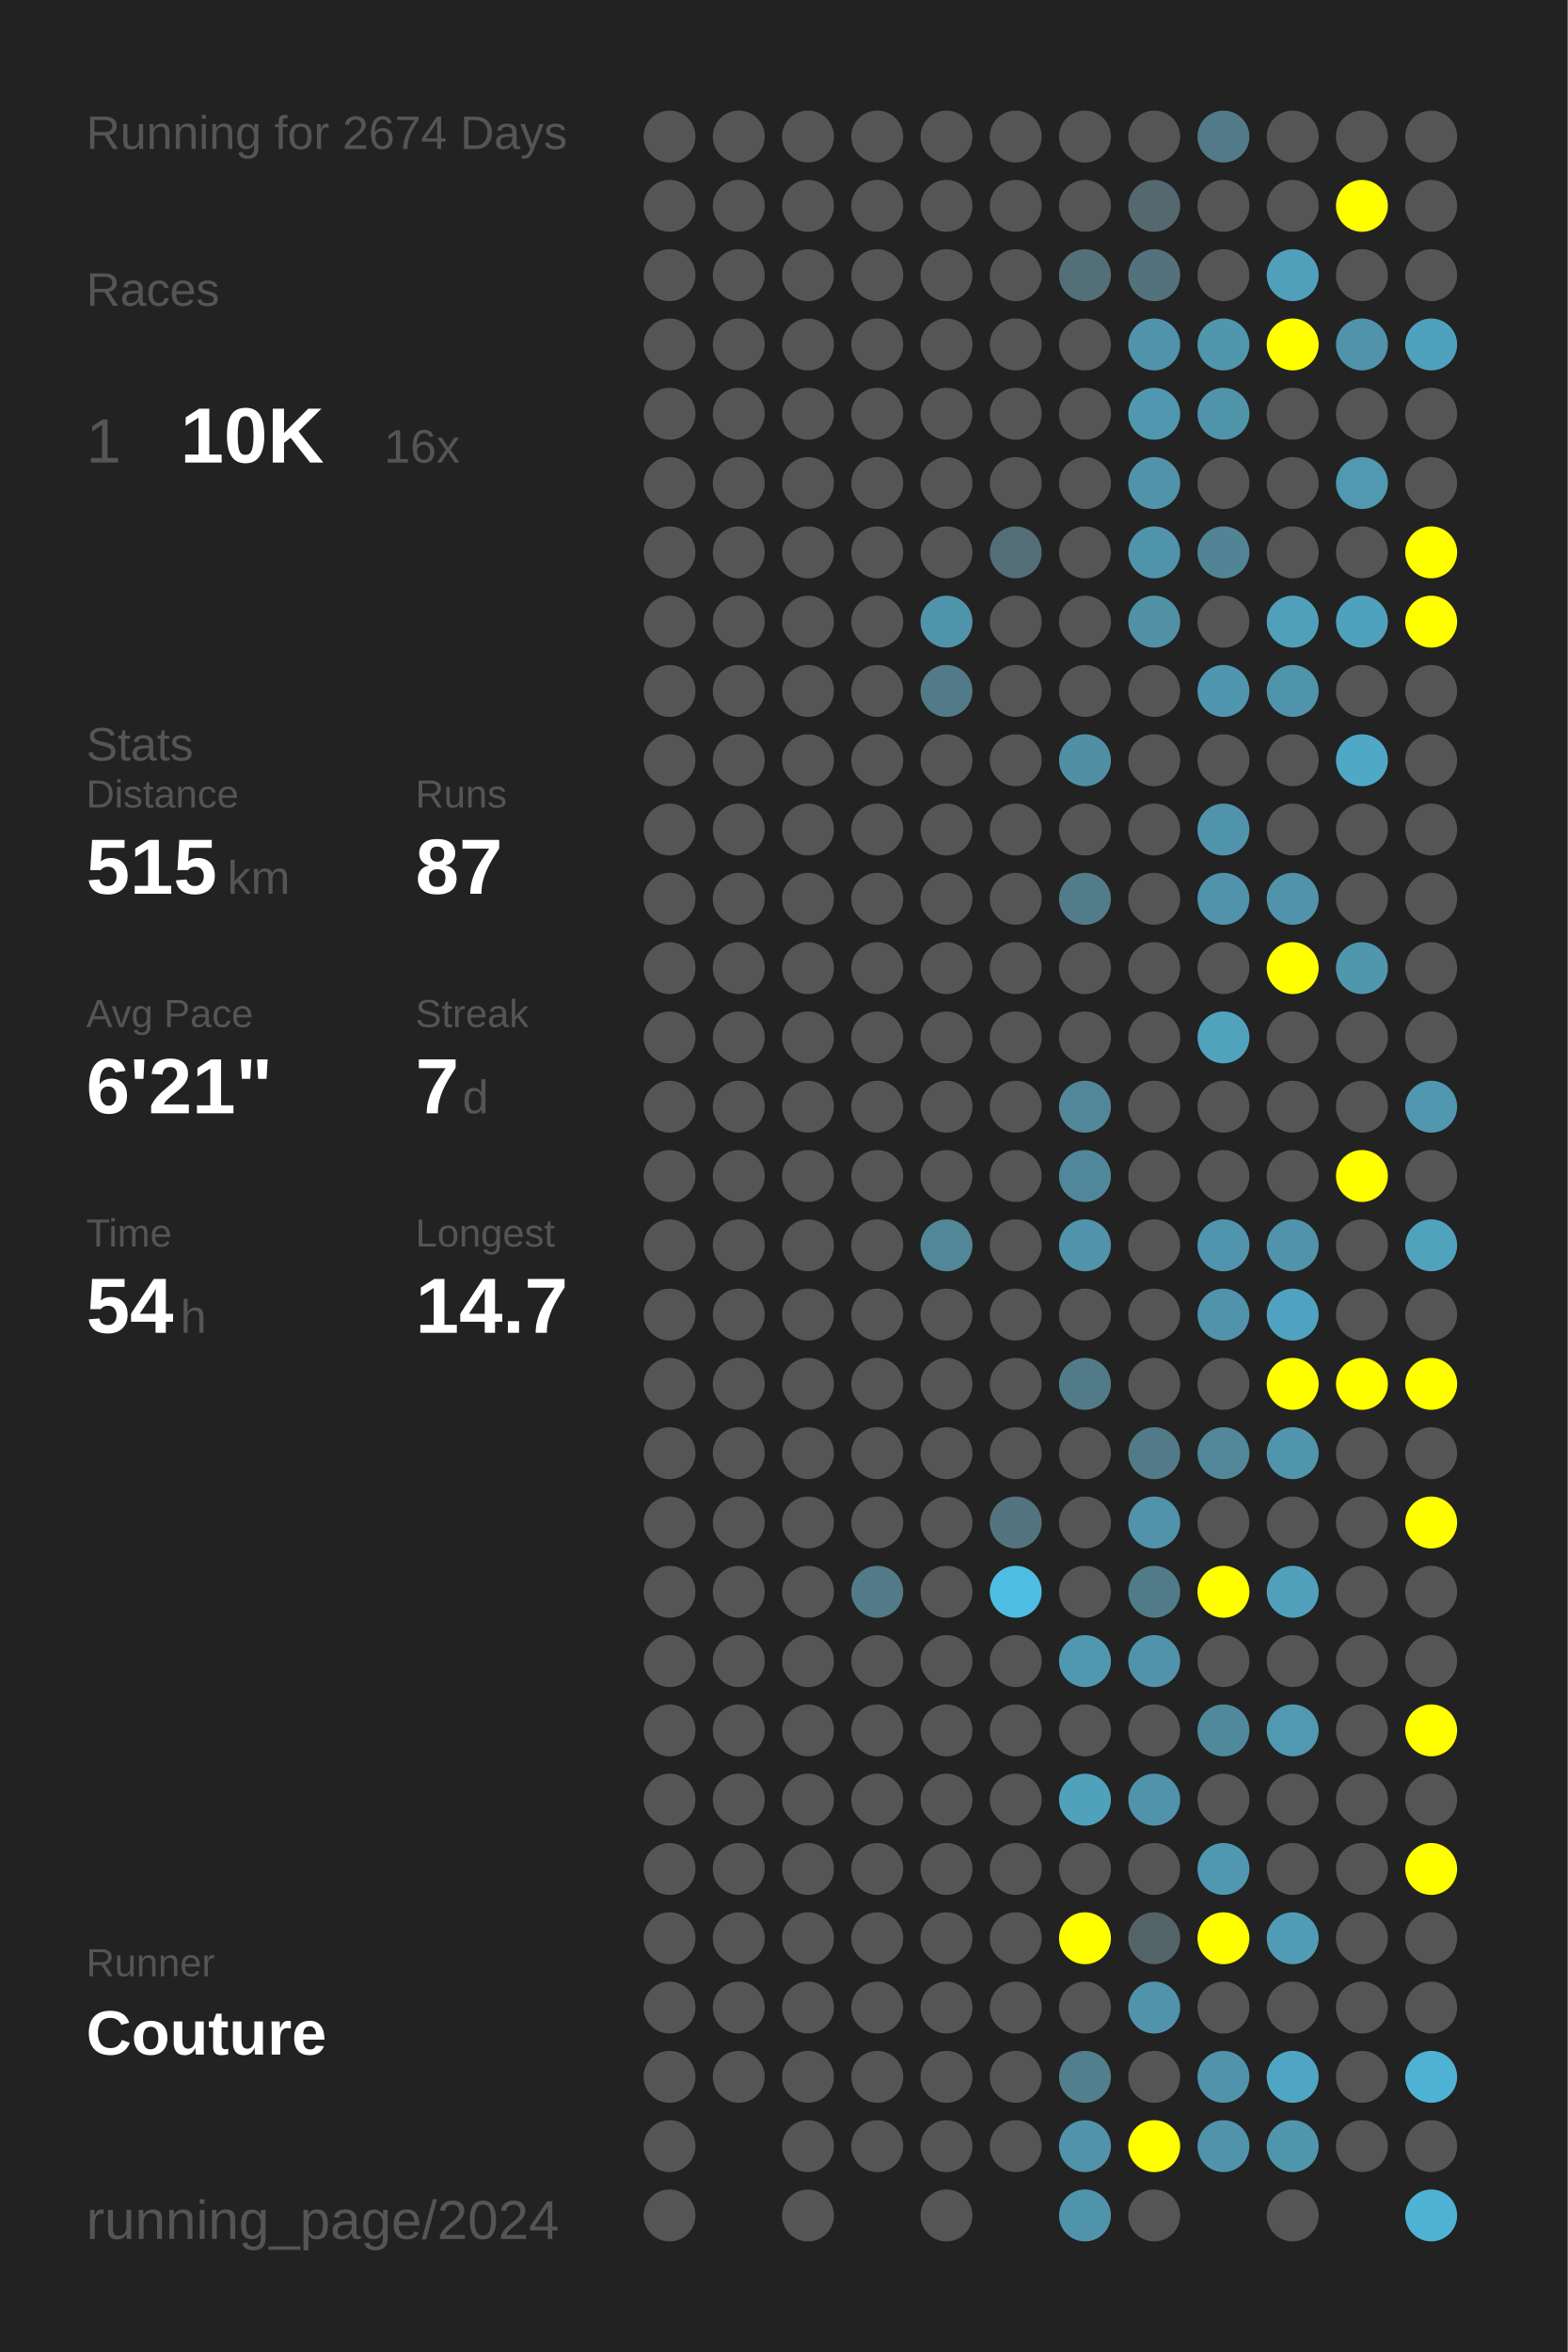
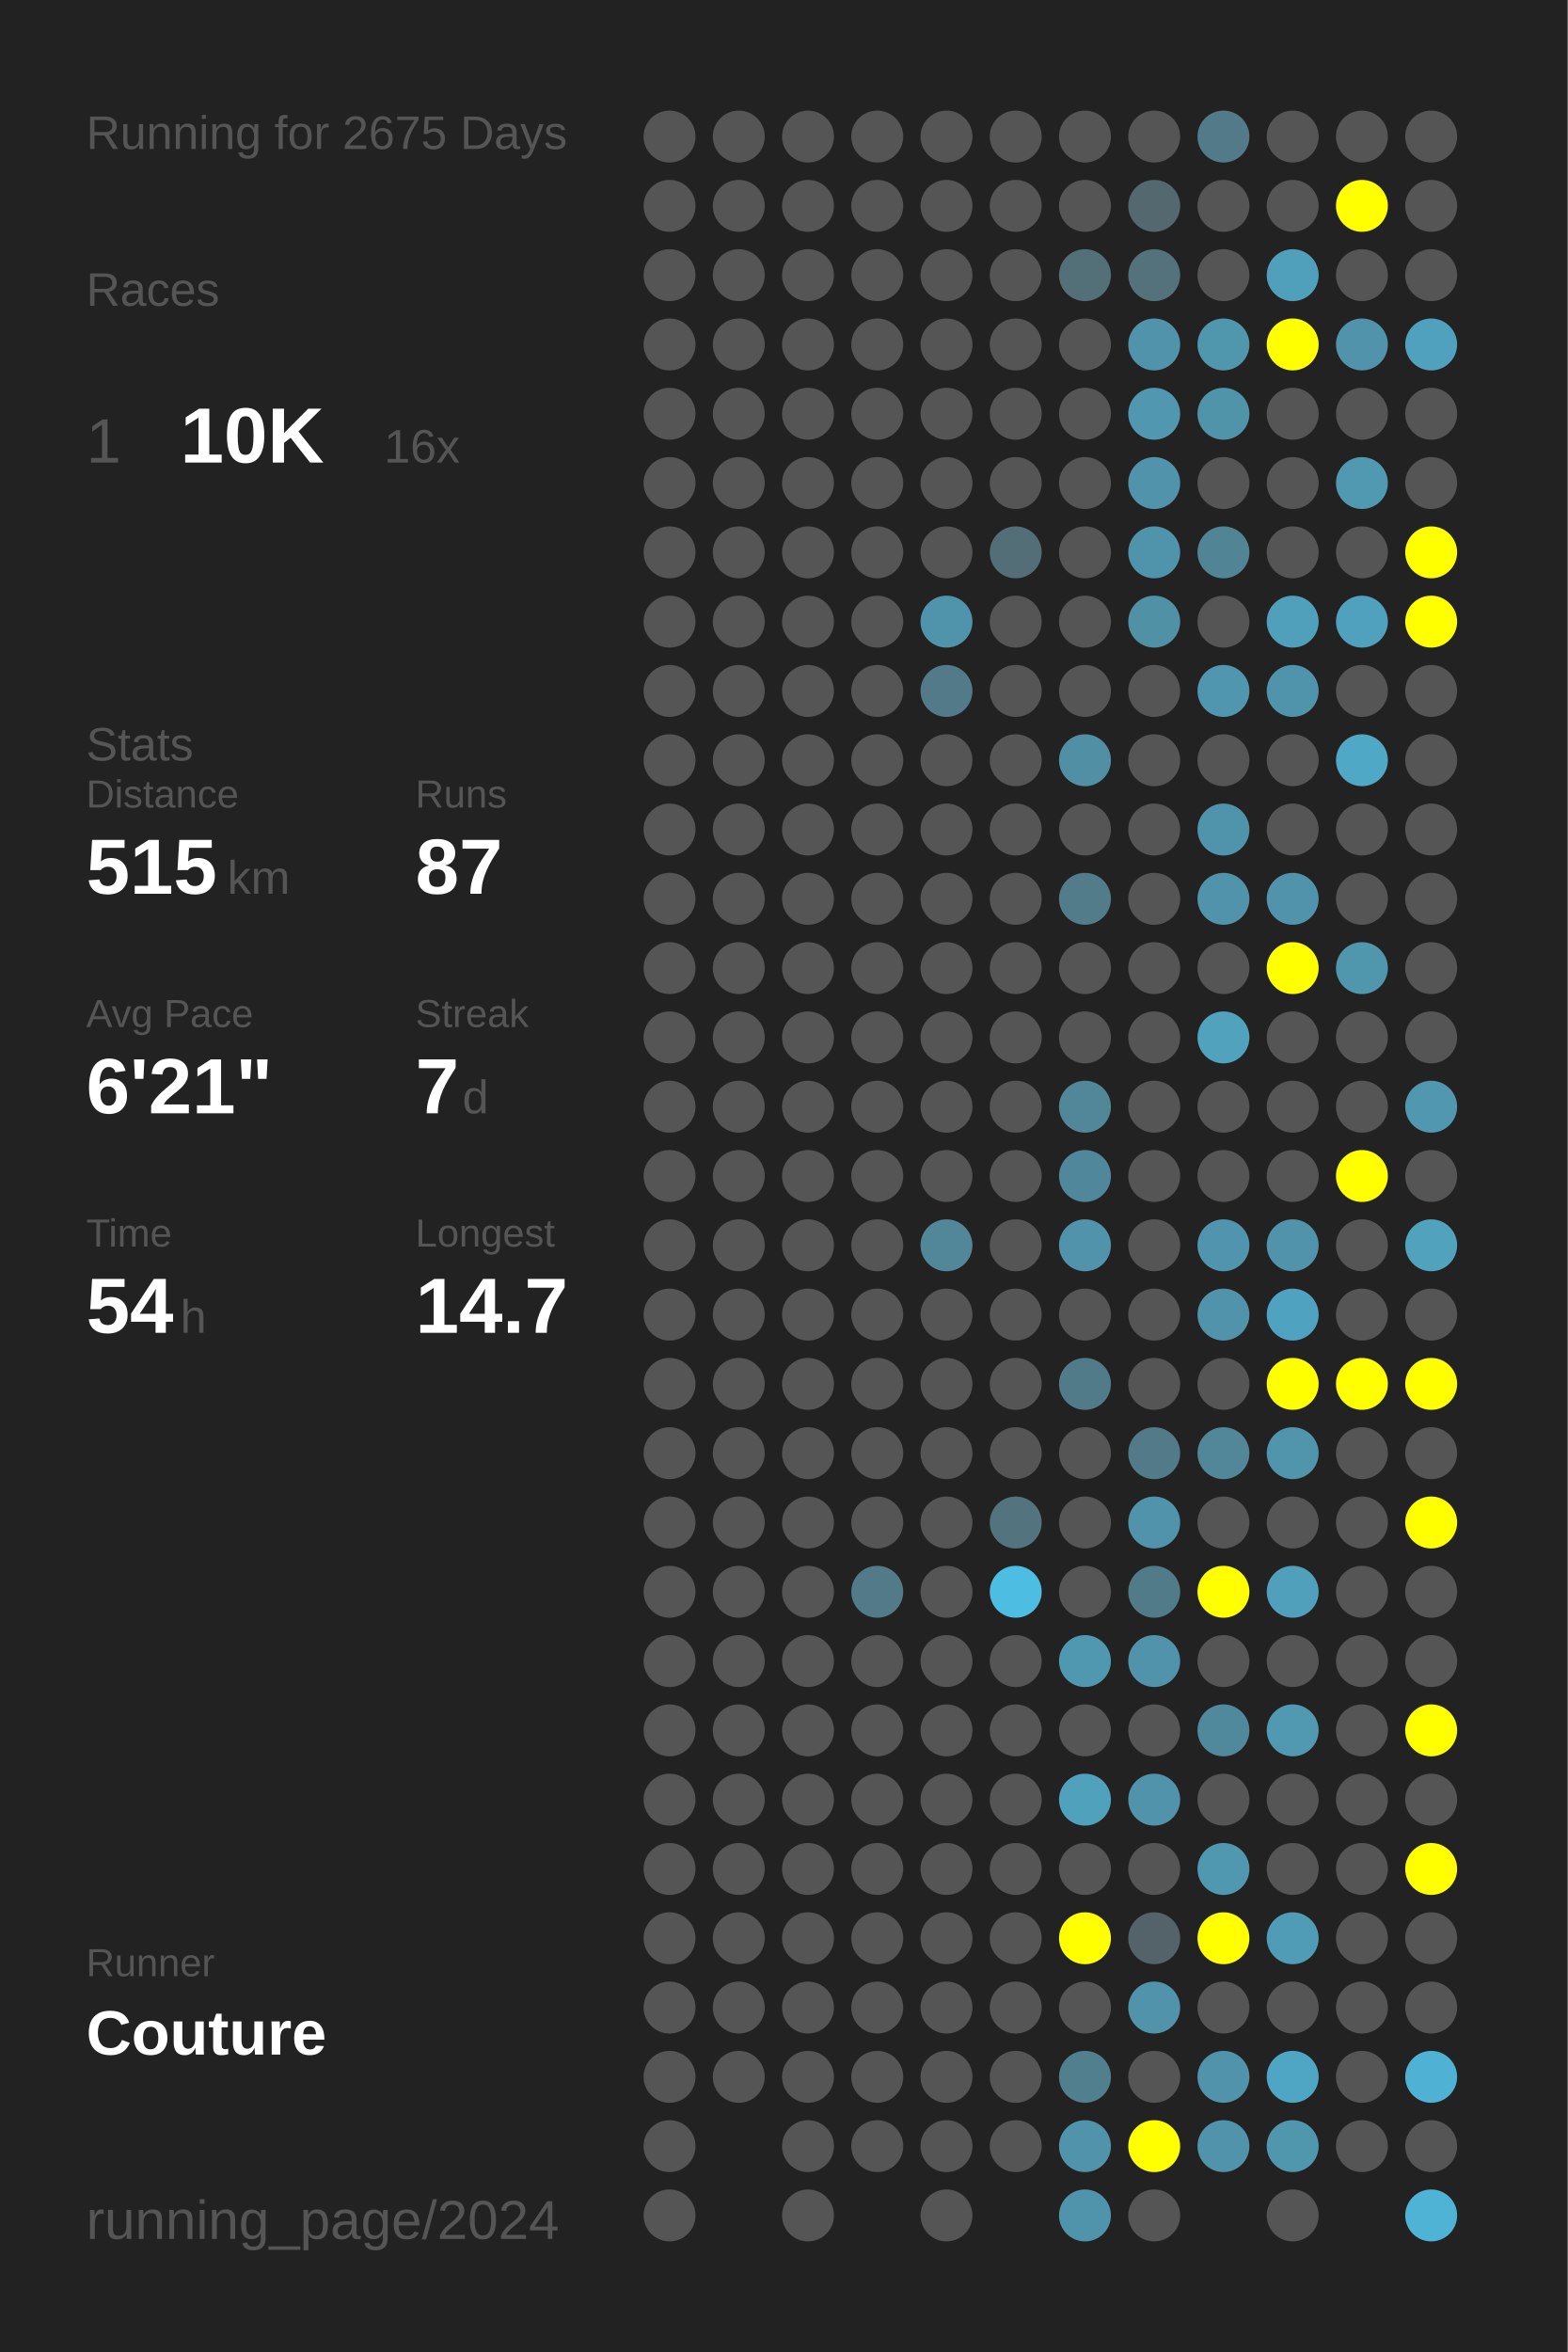
<svg xmlns="http://www.w3.org/2000/svg" baseProfile="full" height="300mm" version="1.1" viewBox="0,0,200,300" width="200mm">
  <defs />
  <rect fill="#222222" height="300" width="200" x="0" y="0" />
-   <text fill="#555555" style="font-size:6px; font-family:Arial;" x="11" y="19">Running for 2674 Days</text>
+   <text fill="#555555" style="font-size:6px; font-family:Arial;" x="11" y="19">Running for 2675 Days</text>
  <text fill="#555555" style="font-size:6px; font-family:Arial;" x="11" y="39">Races</text>
  <text fill="#555555" style="font-size:8px; font-family:Arial;" x="11" y="59">1</text>
  <text fill="#FFFFFF" style="font-size:10px; font-family:Arial; font-weight:bold;" x="23" y="59">10K</text>
  <text fill="#555555" style="font-size:6px; font-family:Arial;" x="49" y="59">16x</text>
  <text fill="#555555" style="font-size:6px; font-family:Arial;" x="11" y="97">Stats</text>
  <text fill="#555555" style="font-size:5px; font-family:Arial;" x="11" y="103">Distance</text>
  <text fill="#FFFFFF" style="font-size:10px; font-family:Arial; font-weight:bold;" x="11" y="114">515</text>
  <text fill="#555555" style="font-size:6px; font-family:Arial;" x="29" y="114">km</text>
  <text fill="#555555" style="font-size:5px; font-family:Arial;" x="53" y="103">Runs</text>
  <text fill="#FFFFFF" style="font-size:10px; font-family:Arial; font-weight:bold;" x="53" y="114">87</text>
  <text fill="#555555" style="font-size:5px; font-family:Arial;" x="11" y="131">Avg Pace</text>
  <text fill="#FFFFFF" style="font-size:10px; font-family:Arial; font-weight:bold;" x="11" y="142">6'21"</text>
  <text fill="#555555" style="font-size:5px; font-family:Arial;" x="53" y="131">Streak</text>
  <text fill="#FFFFFF" style="font-size:10px; font-family:Arial; font-weight:bold;" x="53" y="142">7</text>
  <text fill="#555555" style="font-size:6px; font-family:Arial;" x="59" y="142">d</text>
  <text fill="#555555" style="font-size:5px; font-family:Arial;" x="11" y="159">Time</text>
  <text fill="#FFFFFF" style="font-size:10px; font-family:Arial; font-weight:bold;" x="11" y="170">54</text>
  <text fill="#555555" style="font-size:6px; font-family:Arial;" x="23" y="170">h</text>
  <text fill="#555555" style="font-size:5px; font-family:Arial;" x="53" y="159">Longest</text>
  <text fill="#FFFFFF" style="font-size:10px; font-family:Arial; font-weight:bold;" x="53" y="170">14.7</text>
  <text fill="#555555" style="font-size:5px; font-family:Arial;" x="11" y="252.065">Runner</text>
  <text fill="#FFFFFF" style="font-size:8px; font-family:Arial; font-weight:bold;" x="11" y="262.065">Couture</text>
  <text fill="#555555" style="font-size:7px; font-family:Arial;" x="11" y="285.581">running_page/2024</text>
  <circle cx="85.417" cy="17.419" fill="#555555" r="3.312" />
  <circle cx="85.417" cy="26.258" fill="#555555" r="3.312" />
  <circle cx="85.417" cy="35.097" fill="#555555" r="3.312" />
  <circle cx="85.417" cy="43.935" fill="#555555" r="3.312" />
  <circle cx="85.417" cy="52.774" fill="#555555" r="3.312" />
  <circle cx="85.417" cy="61.613" fill="#555555" r="3.312" />
  <circle cx="85.417" cy="70.452" fill="#555555" r="3.312" />
  <circle cx="85.417" cy="79.29" fill="#555555" r="3.312" />
  <circle cx="85.417" cy="88.129" fill="#555555" r="3.312" />
  <circle cx="85.417" cy="96.968" fill="#555555" r="3.312" />
  <circle cx="85.417" cy="105.806" fill="#555555" r="3.312" />
  <circle cx="85.417" cy="114.645" fill="#555555" r="3.312" />
  <circle cx="85.417" cy="123.484" fill="#555555" r="3.312" />
  <circle cx="85.417" cy="132.323" fill="#555555" r="3.312" />
  <circle cx="85.417" cy="141.161" fill="#555555" r="3.312" />
  <circle cx="85.417" cy="150" fill="#555555" r="3.312" />
  <circle cx="85.417" cy="158.839" fill="#555555" r="3.312" />
  <circle cx="85.417" cy="167.677" fill="#555555" r="3.312" />
  <circle cx="85.417" cy="176.516" fill="#555555" r="3.312" />
  <circle cx="85.417" cy="185.355" fill="#555555" r="3.312" />
  <circle cx="85.417" cy="194.194" fill="#555555" r="3.312" />
  <circle cx="85.417" cy="203.032" fill="#555555" r="3.312" />
  <circle cx="85.417" cy="211.871" fill="#555555" r="3.312" />
  <circle cx="85.417" cy="220.71" fill="#555555" r="3.312" />
  <circle cx="85.417" cy="229.548" fill="#555555" r="3.312" />
  <circle cx="85.417" cy="238.387" fill="#555555" r="3.312" />
  <circle cx="85.417" cy="247.226" fill="#555555" r="3.312" />
  <circle cx="85.417" cy="256.065" fill="#555555" r="3.312" />
  <circle cx="85.417" cy="264.903" fill="#555555" r="3.312" />
  <circle cx="85.417" cy="273.742" fill="#555555" r="3.312" />
  <circle cx="85.417" cy="282.581" fill="#555555" r="3.312" />
  <circle cx="94.25" cy="17.419" fill="#555555" r="3.312" />
  <circle cx="94.25" cy="26.258" fill="#555555" r="3.312" />
  <circle cx="94.25" cy="35.097" fill="#555555" r="3.312" />
  <circle cx="94.25" cy="43.935" fill="#555555" r="3.312" />
  <circle cx="94.25" cy="52.774" fill="#555555" r="3.312" />
  <circle cx="94.25" cy="61.613" fill="#555555" r="3.312" />
  <circle cx="94.25" cy="70.452" fill="#555555" r="3.312" />
  <circle cx="94.25" cy="79.29" fill="#555555" r="3.312" />
  <circle cx="94.25" cy="88.129" fill="#555555" r="3.312" />
  <circle cx="94.25" cy="96.968" fill="#555555" r="3.312" />
  <circle cx="94.25" cy="105.806" fill="#555555" r="3.312" />
  <circle cx="94.25" cy="114.645" fill="#555555" r="3.312" />
  <circle cx="94.25" cy="123.484" fill="#555555" r="3.312" />
  <circle cx="94.25" cy="132.323" fill="#555555" r="3.312" />
  <circle cx="94.25" cy="141.161" fill="#555555" r="3.312" />
  <circle cx="94.25" cy="150" fill="#555555" r="3.312" />
  <circle cx="94.25" cy="158.839" fill="#555555" r="3.312" />
  <circle cx="94.25" cy="167.677" fill="#555555" r="3.312" />
  <circle cx="94.25" cy="176.516" fill="#555555" r="3.312" />
  <circle cx="94.25" cy="185.355" fill="#555555" r="3.312" />
  <circle cx="94.25" cy="194.194" fill="#555555" r="3.312" />
  <circle cx="94.25" cy="203.032" fill="#555555" r="3.312" />
  <circle cx="94.25" cy="211.871" fill="#555555" r="3.312" />
  <circle cx="94.25" cy="220.71" fill="#555555" r="3.312" />
  <circle cx="94.25" cy="229.548" fill="#555555" r="3.312" />
  <circle cx="94.25" cy="238.387" fill="#555555" r="3.312" />
  <circle cx="94.25" cy="247.226" fill="#555555" r="3.312" />
  <circle cx="94.25" cy="256.065" fill="#555555" r="3.312" />
  <circle cx="94.25" cy="264.903" fill="#555555" r="3.312" />
  <circle cx="103.083" cy="17.419" fill="#555555" r="3.312" />
  <circle cx="103.083" cy="26.258" fill="#555555" r="3.312" />
  <circle cx="103.083" cy="35.097" fill="#555555" r="3.312" />
  <circle cx="103.083" cy="43.935" fill="#555555" r="3.312" />
  <circle cx="103.083" cy="52.774" fill="#555555" r="3.312" />
  <circle cx="103.083" cy="61.613" fill="#555555" r="3.312" />
  <circle cx="103.083" cy="70.452" fill="#555555" r="3.312" />
  <circle cx="103.083" cy="79.29" fill="#555555" r="3.312" />
  <circle cx="103.083" cy="88.129" fill="#555555" r="3.312" />
  <circle cx="103.083" cy="96.968" fill="#555555" r="3.312" />
  <circle cx="103.083" cy="105.806" fill="#555555" r="3.312" />
  <circle cx="103.083" cy="114.645" fill="#555555" r="3.312" />
  <circle cx="103.083" cy="123.484" fill="#555555" r="3.312" />
  <circle cx="103.083" cy="132.323" fill="#555555" r="3.312" />
  <circle cx="103.083" cy="141.161" fill="#555555" r="3.312" />
  <circle cx="103.083" cy="150" fill="#555555" r="3.312" />
  <circle cx="103.083" cy="158.839" fill="#555555" r="3.312" />
  <circle cx="103.083" cy="167.677" fill="#555555" r="3.312" />
  <circle cx="103.083" cy="176.516" fill="#555555" r="3.312" />
  <circle cx="103.083" cy="185.355" fill="#555555" r="3.312" />
  <circle cx="103.083" cy="194.194" fill="#555555" r="3.312" />
  <circle cx="103.083" cy="203.032" fill="#555555" r="3.312" />
  <circle cx="103.083" cy="211.871" fill="#555555" r="3.312" />
  <circle cx="103.083" cy="220.71" fill="#555555" r="3.312" />
  <circle cx="103.083" cy="229.548" fill="#555555" r="3.312" />
  <circle cx="103.083" cy="238.387" fill="#555555" r="3.312" />
  <circle cx="103.083" cy="247.226" fill="#555555" r="3.312" />
  <circle cx="103.083" cy="256.065" fill="#555555" r="3.312" />
  <circle cx="103.083" cy="264.903" fill="#555555" r="3.312" />
  <circle cx="103.083" cy="273.742" fill="#555555" r="3.312" />
  <circle cx="103.083" cy="282.581" fill="#555555" r="3.312" />
  <circle cx="111.917" cy="17.419" fill="#555555" r="3.312" />
  <circle cx="111.917" cy="26.258" fill="#555555" r="3.312" />
  <circle cx="111.917" cy="35.097" fill="#555555" r="3.312" />
  <circle cx="111.917" cy="43.935" fill="#555555" r="3.312" />
  <circle cx="111.917" cy="52.774" fill="#555555" r="3.312" />
  <circle cx="111.917" cy="61.613" fill="#555555" r="3.312" />
  <circle cx="111.917" cy="70.452" fill="#555555" r="3.312" />
  <circle cx="111.917" cy="79.29" fill="#555555" r="3.312" />
  <circle cx="111.917" cy="88.129" fill="#555555" r="3.312" />
  <circle cx="111.917" cy="96.968" fill="#555555" r="3.312" />
  <circle cx="111.917" cy="105.806" fill="#555555" r="3.312" />
  <circle cx="111.917" cy="114.645" fill="#555555" r="3.312" />
  <circle cx="111.917" cy="123.484" fill="#555555" r="3.312" />
  <circle cx="111.917" cy="132.323" fill="#555555" r="3.312" />
  <circle cx="111.917" cy="141.161" fill="#555555" r="3.312" />
  <circle cx="111.917" cy="150" fill="#555555" r="3.312" />
  <circle cx="111.917" cy="158.839" fill="#555555" r="3.312" />
  <circle cx="111.917" cy="167.677" fill="#555555" r="3.312" />
  <circle cx="111.917" cy="176.516" fill="#555555" r="3.312" />
  <circle cx="111.917" cy="185.355" fill="#555555" r="3.312" />
  <circle cx="111.917" cy="194.194" fill="#555555" r="3.312" />
  <circle cx="111.917" cy="203.032" fill="#527a88" r="3.312" />
  <circle cx="111.917" cy="211.871" fill="#555555" r="3.312" />
  <circle cx="111.917" cy="220.71" fill="#555555" r="3.312" />
  <circle cx="111.917" cy="229.548" fill="#555555" r="3.312" />
  <circle cx="111.917" cy="238.387" fill="#555555" r="3.312" />
  <circle cx="111.917" cy="247.226" fill="#555555" r="3.312" />
  <circle cx="111.917" cy="256.065" fill="#555555" r="3.312" />
  <circle cx="111.917" cy="264.903" fill="#555555" r="3.312" />
  <circle cx="111.917" cy="273.742" fill="#555555" r="3.312" />
  <circle cx="120.75" cy="17.419" fill="#555555" r="3.312" />
  <circle cx="120.75" cy="26.258" fill="#555555" r="3.312" />
  <circle cx="120.75" cy="35.097" fill="#555555" r="3.312" />
  <circle cx="120.75" cy="43.935" fill="#555555" r="3.312" />
  <circle cx="120.75" cy="52.774" fill="#555555" r="3.312" />
  <circle cx="120.75" cy="61.613" fill="#555555" r="3.312" />
  <circle cx="120.75" cy="70.452" fill="#555555" r="3.312" />
  <circle cx="120.75" cy="79.29" fill="#5094ab" r="3.312" />
  <circle cx="120.75" cy="88.129" fill="#527a88" r="3.312" />
  <circle cx="120.75" cy="96.968" fill="#555555" r="3.312" />
  <circle cx="120.75" cy="105.806" fill="#555555" r="3.312" />
  <circle cx="120.75" cy="114.645" fill="#555555" r="3.312" />
  <circle cx="120.75" cy="123.484" fill="#555555" r="3.312" />
  <circle cx="120.75" cy="132.323" fill="#555555" r="3.312" />
  <circle cx="120.75" cy="141.161" fill="#555555" r="3.312" />
  <circle cx="120.75" cy="150" fill="#555555" r="3.312" />
  <circle cx="120.75" cy="158.839" fill="#518799" r="3.312" />
  <circle cx="120.75" cy="167.677" fill="#555555" r="3.312" />
  <circle cx="120.75" cy="176.516" fill="#555555" r="3.312" />
  <circle cx="120.75" cy="185.355" fill="#555555" r="3.312" />
  <circle cx="120.75" cy="194.194" fill="#555555" r="3.312" />
  <circle cx="120.75" cy="203.032" fill="#555555" r="3.312" />
  <circle cx="120.75" cy="211.871" fill="#555555" r="3.312" />
  <circle cx="120.75" cy="220.71" fill="#555555" r="3.312" />
  <circle cx="120.75" cy="229.548" fill="#555555" r="3.312" />
  <circle cx="120.75" cy="238.387" fill="#555555" r="3.312" />
  <circle cx="120.75" cy="247.226" fill="#555555" r="3.312" />
  <circle cx="120.75" cy="256.065" fill="#555555" r="3.312" />
  <circle cx="120.75" cy="264.903" fill="#555555" r="3.312" />
  <circle cx="120.75" cy="273.742" fill="#555555" r="3.312" />
  <circle cx="120.75" cy="282.581" fill="#555555" r="3.312" />
  <circle cx="129.583" cy="17.419" fill="#555555" r="3.312" />
  <circle cx="129.583" cy="26.258" fill="#555555" r="3.312" />
  <circle cx="129.583" cy="35.097" fill="#555555" r="3.312" />
  <circle cx="129.583" cy="43.935" fill="#555555" r="3.312" />
  <circle cx="129.583" cy="52.774" fill="#555555" r="3.312" />
  <circle cx="129.583" cy="61.613" fill="#555555" r="3.312" />
  <circle cx="129.583" cy="70.452" fill="#536e77" r="3.312" />
  <circle cx="129.583" cy="79.29" fill="#555555" r="3.312" />
  <circle cx="129.583" cy="88.129" fill="#555555" r="3.312" />
  <circle cx="129.583" cy="96.968" fill="#555555" r="3.312" />
  <circle cx="129.583" cy="105.806" fill="#555555" r="3.312" />
  <circle cx="129.583" cy="114.645" fill="#555555" r="3.312" />
  <circle cx="129.583" cy="123.484" fill="#555555" r="3.312" />
  <circle cx="129.583" cy="132.323" fill="#555555" r="3.312" />
  <circle cx="129.583" cy="141.161" fill="#555555" r="3.312" />
  <circle cx="129.583" cy="150" fill="#555555" r="3.312" />
  <circle cx="129.583" cy="158.839" fill="#555555" r="3.312" />
  <circle cx="129.583" cy="167.677" fill="#555555" r="3.312" />
  <circle cx="129.583" cy="176.516" fill="#555555" r="3.312" />
  <circle cx="129.583" cy="185.355" fill="#555555" r="3.312" />
  <circle cx="129.583" cy="194.194" fill="#53747f" r="3.312" />
  <circle cx="129.583" cy="203.032" fill="#4ebde2" r="3.312" />
  <circle cx="129.583" cy="211.871" fill="#555555" r="3.312" />
  <circle cx="129.583" cy="220.71" fill="#555555" r="3.312" />
  <circle cx="129.583" cy="229.548" fill="#555555" r="3.312" />
  <circle cx="129.583" cy="238.387" fill="#555555" r="3.312" />
  <circle cx="129.583" cy="247.226" fill="#555555" r="3.312" />
  <circle cx="129.583" cy="256.065" fill="#555555" r="3.312" />
  <circle cx="129.583" cy="264.903" fill="#555555" r="3.312" />
  <circle cx="129.583" cy="273.742" fill="#555555" r="3.312" />
  <circle cx="138.417" cy="17.419" fill="#555555" r="3.312" />
  <circle cx="138.417" cy="26.258" fill="#555555" r="3.312" />
  <circle cx="138.417" cy="35.097" fill="#536f78" r="3.312" />
  <circle cx="138.417" cy="43.935" fill="#555555" r="3.312" />
  <circle cx="138.417" cy="52.774" fill="#555555" r="3.312" />
  <circle cx="138.417" cy="61.613" fill="#555555" r="3.312" />
  <circle cx="138.417" cy="70.452" fill="#555555" r="3.312" />
  <circle cx="138.417" cy="79.29" fill="#555555" r="3.312" />
  <circle cx="138.417" cy="88.129" fill="#555555" r="3.312" />
  <circle cx="138.417" cy="96.968" fill="#518fa4" r="3.312" />
  <circle cx="138.417" cy="105.806" fill="#555555" r="3.312" />
  <circle cx="138.417" cy="114.645" fill="#527c8a" r="3.312" />
  <circle cx="138.417" cy="123.484" fill="#555555" r="3.312" />
  <circle cx="138.417" cy="132.323" fill="#555555" r="3.312" />
  <circle cx="138.417" cy="141.161" fill="#518799" r="3.312" />
  <circle cx="138.417" cy="150" fill="#51879a" r="3.312" />
  <circle cx="138.417" cy="158.839" fill="#5093aa" r="3.312" />
  <circle cx="138.417" cy="167.677" fill="#555555" r="3.312" />
  <circle cx="138.417" cy="176.516" fill="#527b89" r="3.312" />
  <circle cx="138.417" cy="185.355" fill="#555555" r="3.312" />
  <circle cx="138.417" cy="194.194" fill="#555555" r="3.312" />
  <circle cx="138.417" cy="203.032" fill="#555555" r="3.312" />
  <circle cx="138.417" cy="211.871" fill="#5098b0" r="3.312" />
  <circle cx="138.417" cy="220.71" fill="#555555" r="3.312" />
  <circle cx="138.417" cy="229.548" fill="#50a1bc" r="3.312" />
  <circle cx="138.417" cy="238.387" fill="#555555" r="3.312" />
  <circle cx="138.417" cy="247.226" fill="#FFFF00" r="3.312" />
  <circle cx="138.417" cy="256.065" fill="#555555" r="3.312" />
  <circle cx="138.417" cy="264.903" fill="#527f8e" r="3.312" />
  <circle cx="138.417" cy="273.742" fill="#5093aa" r="3.312" />
  <circle cx="138.417" cy="282.581" fill="#5094ab" r="3.312" />
  <circle cx="147.25" cy="17.419" fill="#555555" r="3.312" />
  <circle cx="147.25" cy="26.258" fill="#53686f" r="3.312" />
  <circle cx="147.25" cy="35.097" fill="#53727c" r="3.312" />
  <circle cx="147.25" cy="43.935" fill="#5093aa" r="3.312" />
  <circle cx="147.25" cy="52.774" fill="#5097af" r="3.312" />
  <circle cx="147.25" cy="61.613" fill="#5093aa" r="3.312" />
  <circle cx="147.25" cy="70.452" fill="#5094ab" r="3.312" />
  <circle cx="147.25" cy="79.29" fill="#5191a6" r="3.312" />
  <circle cx="147.25" cy="88.129" fill="#555555" r="3.312" />
  <circle cx="147.25" cy="96.968" fill="#555555" r="3.312" />
  <circle cx="147.25" cy="105.806" fill="#555555" r="3.312" />
  <circle cx="147.25" cy="114.645" fill="#555555" r="3.312" />
  <circle cx="147.25" cy="123.484" fill="#555555" r="3.312" />
  <circle cx="147.25" cy="132.323" fill="#555555" r="3.312" />
  <circle cx="147.25" cy="141.161" fill="#555555" r="3.312" />
  <circle cx="147.25" cy="150" fill="#555555" r="3.312" />
  <circle cx="147.25" cy="158.839" fill="#555555" r="3.312" />
  <circle cx="147.25" cy="167.677" fill="#555555" r="3.312" />
  <circle cx="147.25" cy="176.516" fill="#555555" r="3.312" />
  <circle cx="147.25" cy="185.355" fill="#527a88" r="3.312" />
  <circle cx="147.25" cy="194.194" fill="#5093aa" r="3.312" />
  <circle cx="147.25" cy="203.032" fill="#527b89" r="3.312" />
  <circle cx="147.25" cy="211.871" fill="#5093aa" r="3.312" />
  <circle cx="147.25" cy="220.71" fill="#555555" r="3.312" />
  <circle cx="147.25" cy="229.548" fill="#5093aa" r="3.312" />
  <circle cx="147.25" cy="238.387" fill="#555555" r="3.312" />
  <circle cx="147.25" cy="247.226" fill="#546369" r="3.312" />
  <circle cx="147.25" cy="256.065" fill="#5093aa" r="3.312" />
  <circle cx="147.25" cy="264.903" fill="#555555" r="3.312" />
  <circle cx="147.25" cy="273.742" fill="#FFFF00" r="3.312" />
  <circle cx="147.25" cy="282.581" fill="#555555" r="3.312" />
  <circle cx="156.083" cy="17.419" fill="#527a88" r="3.312" />
  <circle cx="156.083" cy="26.258" fill="#555555" r="3.312" />
  <circle cx="156.083" cy="35.097" fill="#555555" r="3.312" />
  <circle cx="156.083" cy="43.935" fill="#5096ad" r="3.312" />
  <circle cx="156.083" cy="52.774" fill="#5094aa" r="3.312" />
  <circle cx="156.083" cy="61.613" fill="#555555" r="3.312" />
  <circle cx="156.083" cy="70.452" fill="#518596" r="3.312" />
  <circle cx="156.083" cy="79.29" fill="#555555" r="3.312" />
  <circle cx="156.083" cy="88.129" fill="#5096ae" r="3.312" />
  <circle cx="156.083" cy="96.968" fill="#555555" r="3.312" />
  <circle cx="156.083" cy="105.806" fill="#5094ab" r="3.312" />
  <circle cx="156.083" cy="114.645" fill="#5093aa" r="3.312" />
  <circle cx="156.083" cy="123.484" fill="#555555" r="3.312" />
  <circle cx="156.083" cy="132.323" fill="#50a2bd" r="3.312" />
  <circle cx="156.083" cy="141.161" fill="#555555" r="3.312" />
  <circle cx="156.083" cy="150" fill="#555555" r="3.312" />
  <circle cx="156.083" cy="158.839" fill="#5095ad" r="3.312" />
  <circle cx="156.083" cy="167.677" fill="#5093aa" r="3.312" />
  <circle cx="156.083" cy="176.516" fill="#555555" r="3.312" />
  <circle cx="156.083" cy="185.355" fill="#518799" r="3.312" />
  <circle cx="156.083" cy="194.194" fill="#555555" r="3.312" />
  <circle cx="156.083" cy="203.032" fill="#FFFF00" r="3.312" />
  <circle cx="156.083" cy="211.871" fill="#555555" r="3.312" />
  <circle cx="156.083" cy="220.71" fill="#51899c" r="3.312" />
  <circle cx="156.083" cy="229.548" fill="#555555" r="3.312" />
  <circle cx="156.083" cy="238.387" fill="#5098b0" r="3.312" />
  <circle cx="156.083" cy="247.226" fill="#FFFF00" r="3.312" />
  <circle cx="156.083" cy="256.065" fill="#555555" r="3.312" />
  <circle cx="156.083" cy="264.903" fill="#5093aa" r="3.312" />
  <circle cx="156.083" cy="273.742" fill="#5093aa" r="3.312" />
  <circle cx="164.917" cy="17.419" fill="#555555" r="3.312" />
  <circle cx="164.917" cy="26.258" fill="#555555" r="3.312" />
  <circle cx="164.917" cy="35.097" fill="#50a0bb" r="3.312" />
  <circle cx="164.917" cy="43.935" fill="#FFFF00" r="3.312" />
  <circle cx="164.917" cy="52.774" fill="#555555" r="3.312" />
  <circle cx="164.917" cy="61.613" fill="#555555" r="3.312" />
  <circle cx="164.917" cy="70.452" fill="#555555" r="3.312" />
  <circle cx="164.917" cy="79.29" fill="#50a0bb" r="3.312" />
  <circle cx="164.917" cy="88.129" fill="#5094ab" r="3.312" />
  <circle cx="164.917" cy="96.968" fill="#555555" r="3.312" />
  <circle cx="164.917" cy="105.806" fill="#555555" r="3.312" />
  <circle cx="164.917" cy="114.645" fill="#5093aa" r="3.312" />
  <circle cx="164.917" cy="123.484" fill="#FFFF00" r="3.312" />
  <circle cx="164.917" cy="132.323" fill="#555555" r="3.312" />
  <circle cx="164.917" cy="141.161" fill="#555555" r="3.312" />
  <circle cx="164.917" cy="150" fill="#555555" r="3.312" />
  <circle cx="164.917" cy="158.839" fill="#5093aa" r="3.312" />
  <circle cx="164.917" cy="167.677" fill="#4fa3c0" r="3.312" />
  <circle cx="164.917" cy="176.516" fill="#FFFF00" r="3.312" />
  <circle cx="164.917" cy="185.355" fill="#5095ac" r="3.312" />
  <circle cx="164.917" cy="194.194" fill="#555555" r="3.312" />
  <circle cx="164.917" cy="203.032" fill="#50a0bb" r="3.312" />
  <circle cx="164.917" cy="211.871" fill="#555555" r="3.312" />
  <circle cx="164.917" cy="220.71" fill="#5099b1" r="3.312" />
  <circle cx="164.917" cy="229.548" fill="#555555" r="3.312" />
  <circle cx="164.917" cy="238.387" fill="#555555" r="3.312" />
  <circle cx="164.917" cy="247.226" fill="#509cb6" r="3.312" />
  <circle cx="164.917" cy="256.065" fill="#555555" r="3.312" />
  <circle cx="164.917" cy="264.903" fill="#4fa6c4" r="3.312" />
  <circle cx="164.917" cy="273.742" fill="#5096ad" r="3.312" />
  <circle cx="164.917" cy="282.581" fill="#555555" r="3.312" />
  <circle cx="173.75" cy="17.419" fill="#555555" r="3.312" />
  <circle cx="173.75" cy="26.258" fill="#FFFF00" r="3.312" />
  <circle cx="173.75" cy="35.097" fill="#555555" r="3.312" />
  <circle cx="173.75" cy="43.935" fill="#5093aa" r="3.312" />
  <circle cx="173.75" cy="52.774" fill="#555555" r="3.312" />
  <circle cx="173.75" cy="61.613" fill="#5099b1" r="3.312" />
  <circle cx="173.75" cy="70.452" fill="#555555" r="3.312" />
  <circle cx="173.75" cy="79.29" fill="#50a1bd" r="3.312" />
  <circle cx="173.75" cy="88.129" fill="#555555" r="3.312" />
  <circle cx="173.75" cy="96.968" fill="#4fa8c6" r="3.312" />
  <circle cx="173.75" cy="105.806" fill="#555555" r="3.312" />
  <circle cx="173.75" cy="114.645" fill="#555555" r="3.312" />
  <circle cx="173.75" cy="123.484" fill="#5096ad" r="3.312" />
  <circle cx="173.75" cy="132.323" fill="#555555" r="3.312" />
  <circle cx="173.75" cy="141.161" fill="#555555" r="3.312" />
  <circle cx="173.75" cy="150" fill="#FFFF00" r="3.312" />
  <circle cx="173.75" cy="158.839" fill="#555555" r="3.312" />
  <circle cx="173.75" cy="167.677" fill="#555555" r="3.312" />
  <circle cx="173.75" cy="176.516" fill="#FFFF00" r="3.312" />
  <circle cx="173.75" cy="185.355" fill="#555555" r="3.312" />
  <circle cx="173.75" cy="194.194" fill="#555555" r="3.312" />
  <circle cx="173.75" cy="203.032" fill="#555555" r="3.312" />
  <circle cx="173.75" cy="211.871" fill="#555555" r="3.312" />
  <circle cx="173.75" cy="220.71" fill="#555555" r="3.312" />
  <circle cx="173.75" cy="229.548" fill="#555555" r="3.312" />
  <circle cx="173.75" cy="238.387" fill="#555555" r="3.312" />
  <circle cx="173.75" cy="247.226" fill="#555555" r="3.312" />
  <circle cx="173.75" cy="256.065" fill="#555555" r="3.312" />
  <circle cx="173.75" cy="264.903" fill="#555555" r="3.312" />
  <circle cx="173.75" cy="273.742" fill="#555555" r="3.312" />
  <circle cx="182.583" cy="17.419" fill="#555555" r="3.312" />
  <circle cx="182.583" cy="26.258" fill="#555555" r="3.312" />
  <circle cx="182.583" cy="35.097" fill="#555555" r="3.312" />
  <circle cx="182.583" cy="43.935" fill="#50a1bd" r="3.312" />
  <circle cx="182.583" cy="52.774" fill="#555555" r="3.312" />
  <circle cx="182.583" cy="61.613" fill="#555555" r="3.312" />
  <circle cx="182.583" cy="70.452" fill="#FFFF00" r="3.312" />
  <circle cx="182.583" cy="79.29" fill="#FFFF00" r="3.312" />
  <circle cx="182.583" cy="88.129" fill="#555555" r="3.312" />
  <circle cx="182.583" cy="96.968" fill="#555555" r="3.312" />
  <circle cx="182.583" cy="105.806" fill="#555555" r="3.312" />
  <circle cx="182.583" cy="114.645" fill="#555555" r="3.312" />
  <circle cx="182.583" cy="123.484" fill="#555555" r="3.312" />
  <circle cx="182.583" cy="132.323" fill="#555555" r="3.312" />
  <circle cx="182.583" cy="141.161" fill="#5097af" r="3.312" />
  <circle cx="182.583" cy="150" fill="#555555" r="3.312" />
  <circle cx="182.583" cy="158.839" fill="#50a2bd" r="3.312" />
  <circle cx="182.583" cy="167.677" fill="#555555" r="3.312" />
  <circle cx="182.583" cy="176.516" fill="#FFFF00" r="3.312" />
  <circle cx="182.583" cy="185.355" fill="#555555" r="3.312" />
  <circle cx="182.583" cy="194.194" fill="#FFFF00" r="3.312" />
  <circle cx="182.583" cy="203.032" fill="#555555" r="3.312" />
  <circle cx="182.583" cy="211.871" fill="#555555" r="3.312" />
  <circle cx="182.583" cy="220.71" fill="#FFFF00" r="3.312" />
  <circle cx="182.583" cy="229.548" fill="#555555" r="3.312" />
  <circle cx="182.583" cy="238.387" fill="#FFFF00" r="3.312" />
  <circle cx="182.583" cy="247.226" fill="#555555" r="3.312" />
  <circle cx="182.583" cy="256.065" fill="#555555" r="3.312" />
  <circle cx="182.583" cy="264.903" fill="#4fb1d3" r="3.312" />
  <circle cx="182.583" cy="273.742" fill="#555555" r="3.312" />
  <circle cx="182.583" cy="282.581" fill="#4eb3d5" r="3.312" />
</svg>
